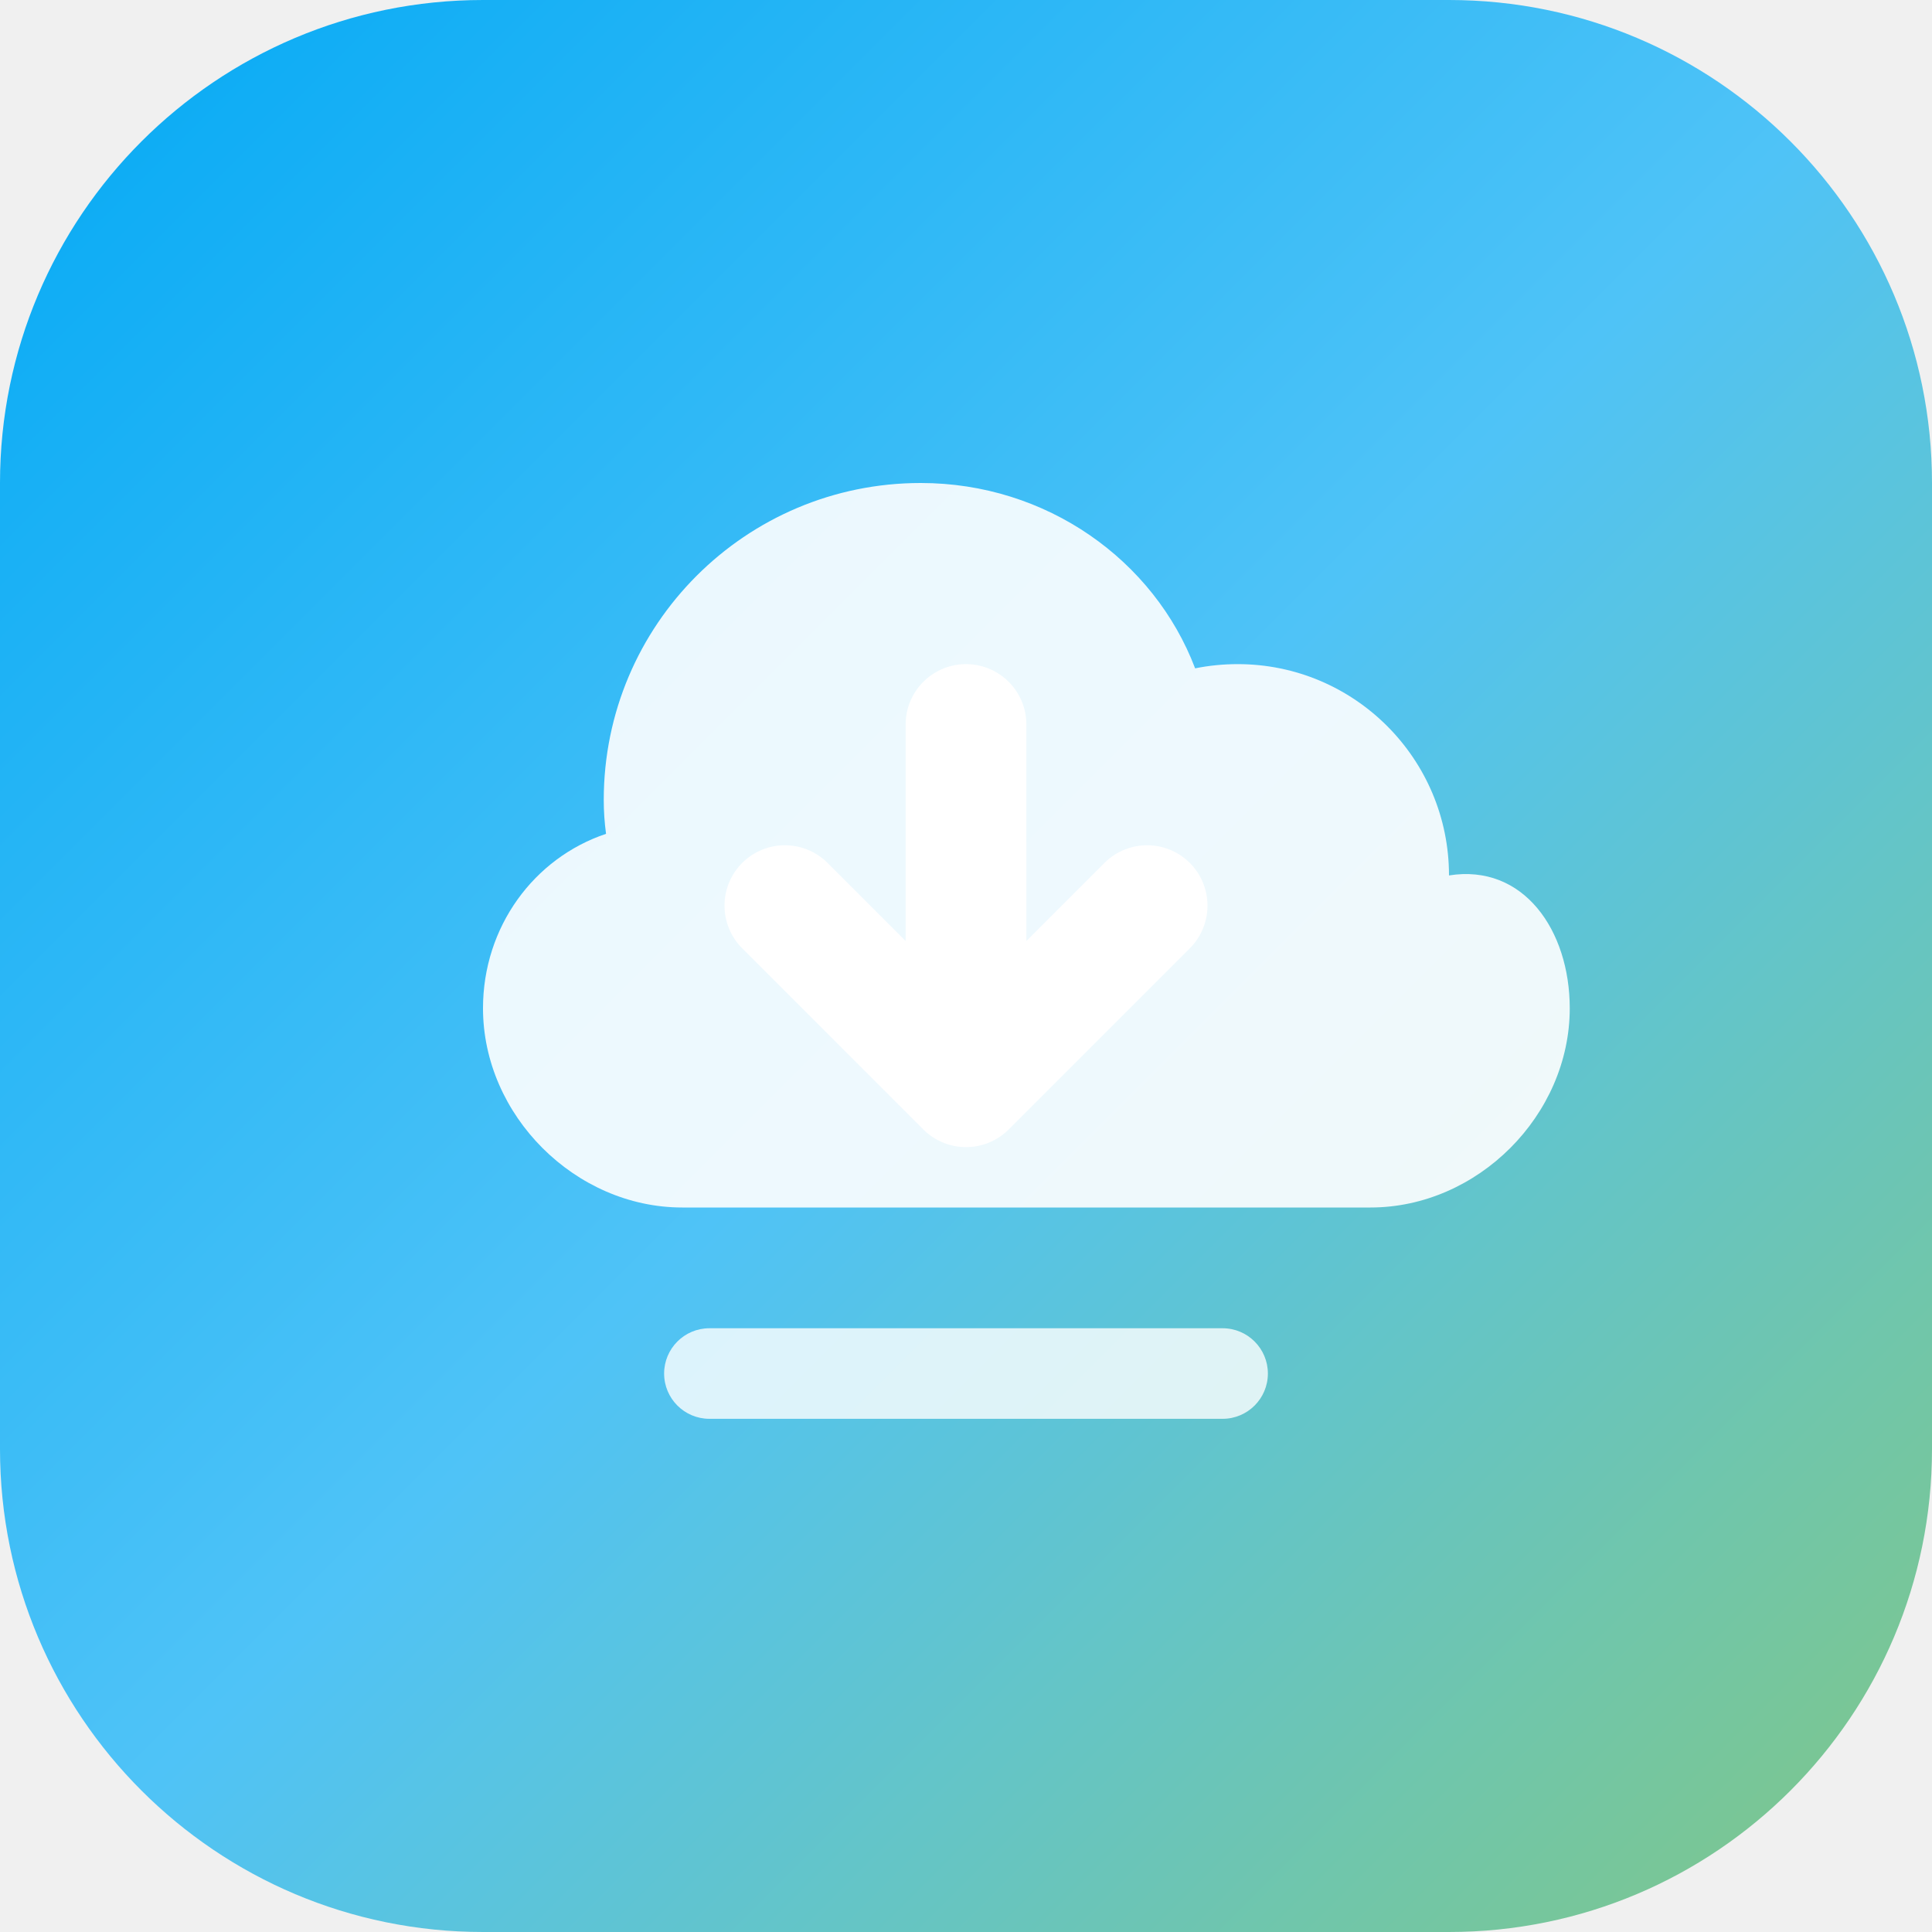
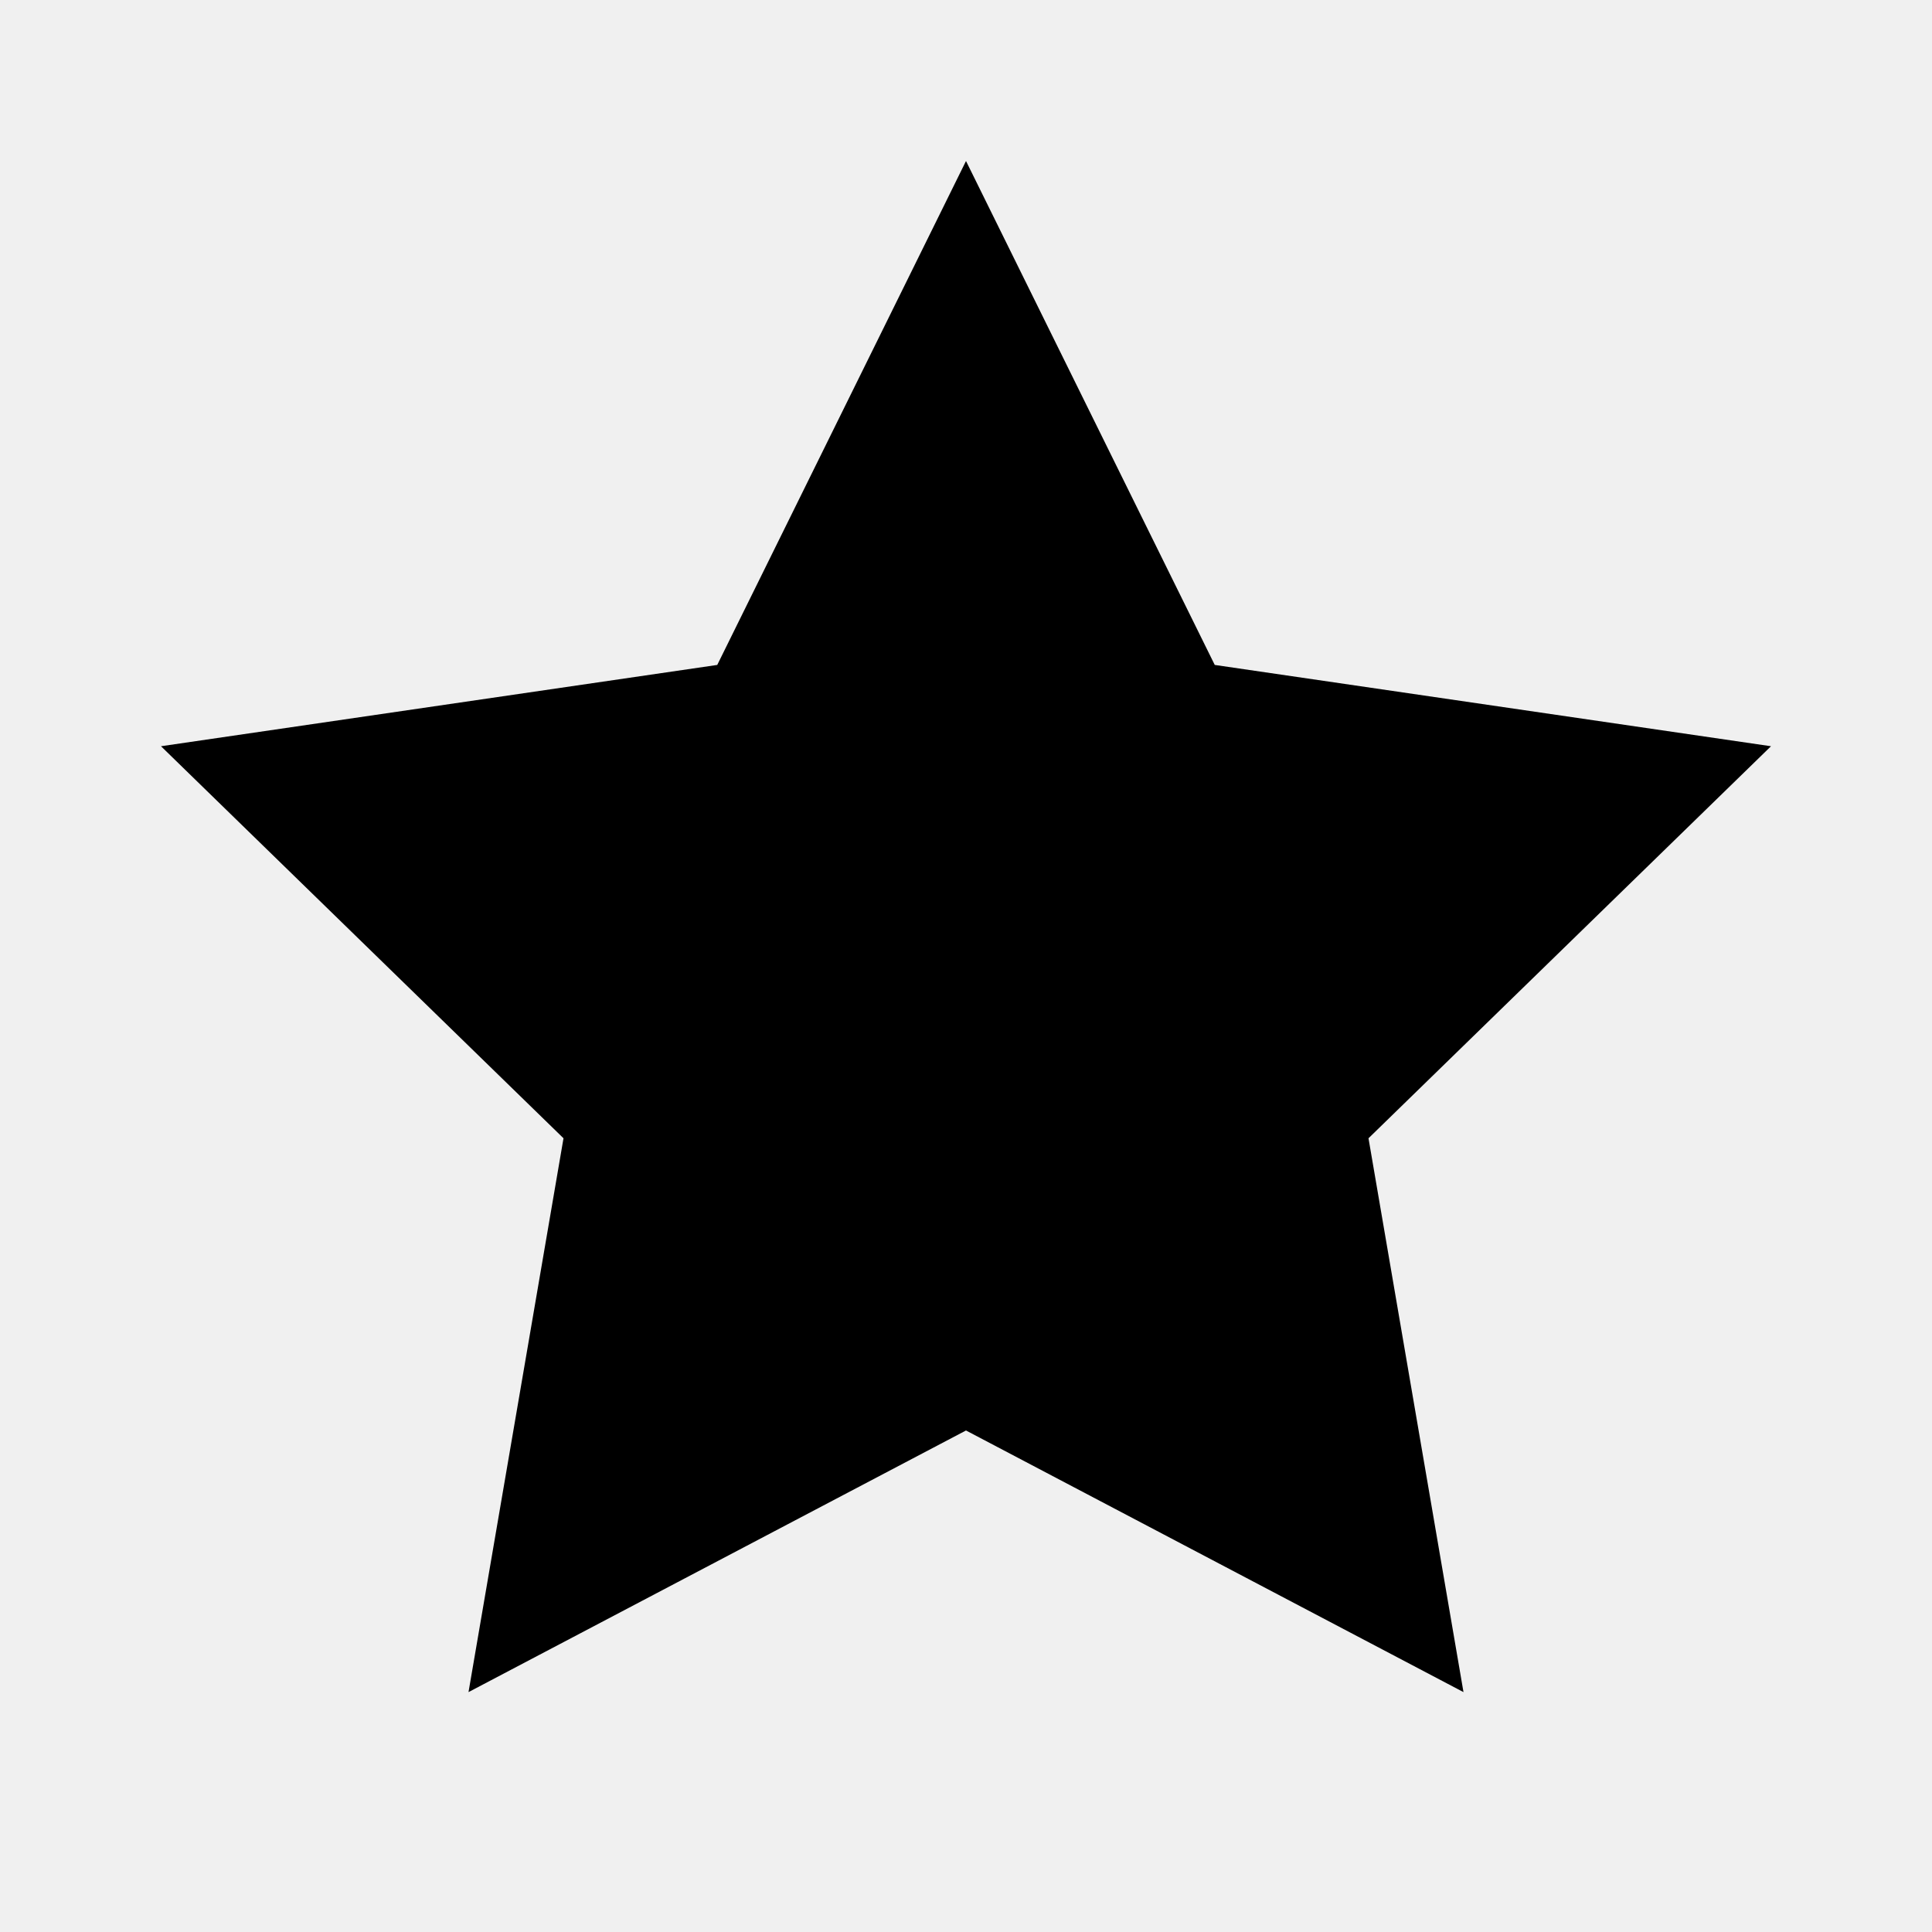
- <svg xmlns="http://www.w3.org/2000/svg" width="32" height="32" viewBox="0 0 32 32" fill="none">
-   <defs>
-     <linearGradient id="bgGradient" x1="0%" y1="0%" x2="100%" y2="100%">
-       <stop offset="0%" stop-color="#03A9F4" />
-       <stop offset="50%" stop-color="#4FC3F7" />
-       <stop offset="100%" stop-color="#81C784" />
-     </linearGradient>
-   </defs>
-   <rect width="32" height="32" rx="8" fill="url(#bgGradient)" />
-   <path d="M24 14.5C24 12.567 22.433 11 20.5 11C20.258 11 20.022 11.024 19.795 11.07C19.115 9.279 17.334 8 15.25 8C12.35 8 10 10.35 10 13.25C10 13.44 10.013 13.627 10.038 13.811C8.844 14.21 8 15.352 8 16.7C8 18.473 9.527 20 11.3 20H22.7C24.473 20 26 18.473 26 16.7C26 15.407 25.232 14.303 24 14.5Z" fill="white" fill-opacity="0.9" />
-   <path d="M16 12L16 18M16 18L13 15M16 18L19 15" stroke="white" stroke-width="2" stroke-linecap="round" stroke-linejoin="round" />
-   <rect x="11" y="22" width="10" height="1.5" rx="0.75" fill="white" fill-opacity="0.8" />
+ <svg xmlns="http://www.w3.org/2000/svg" viewBox="0 0 24 24" fill="currentColor">
+   <path d="M12 2l3.09 6.26L22 9.27l-5 4.87 1.18 6.88L12 17.77l-6.18 3.25L7 14.14 2 9.27l6.91-1.01L12 2z" />
</svg>
